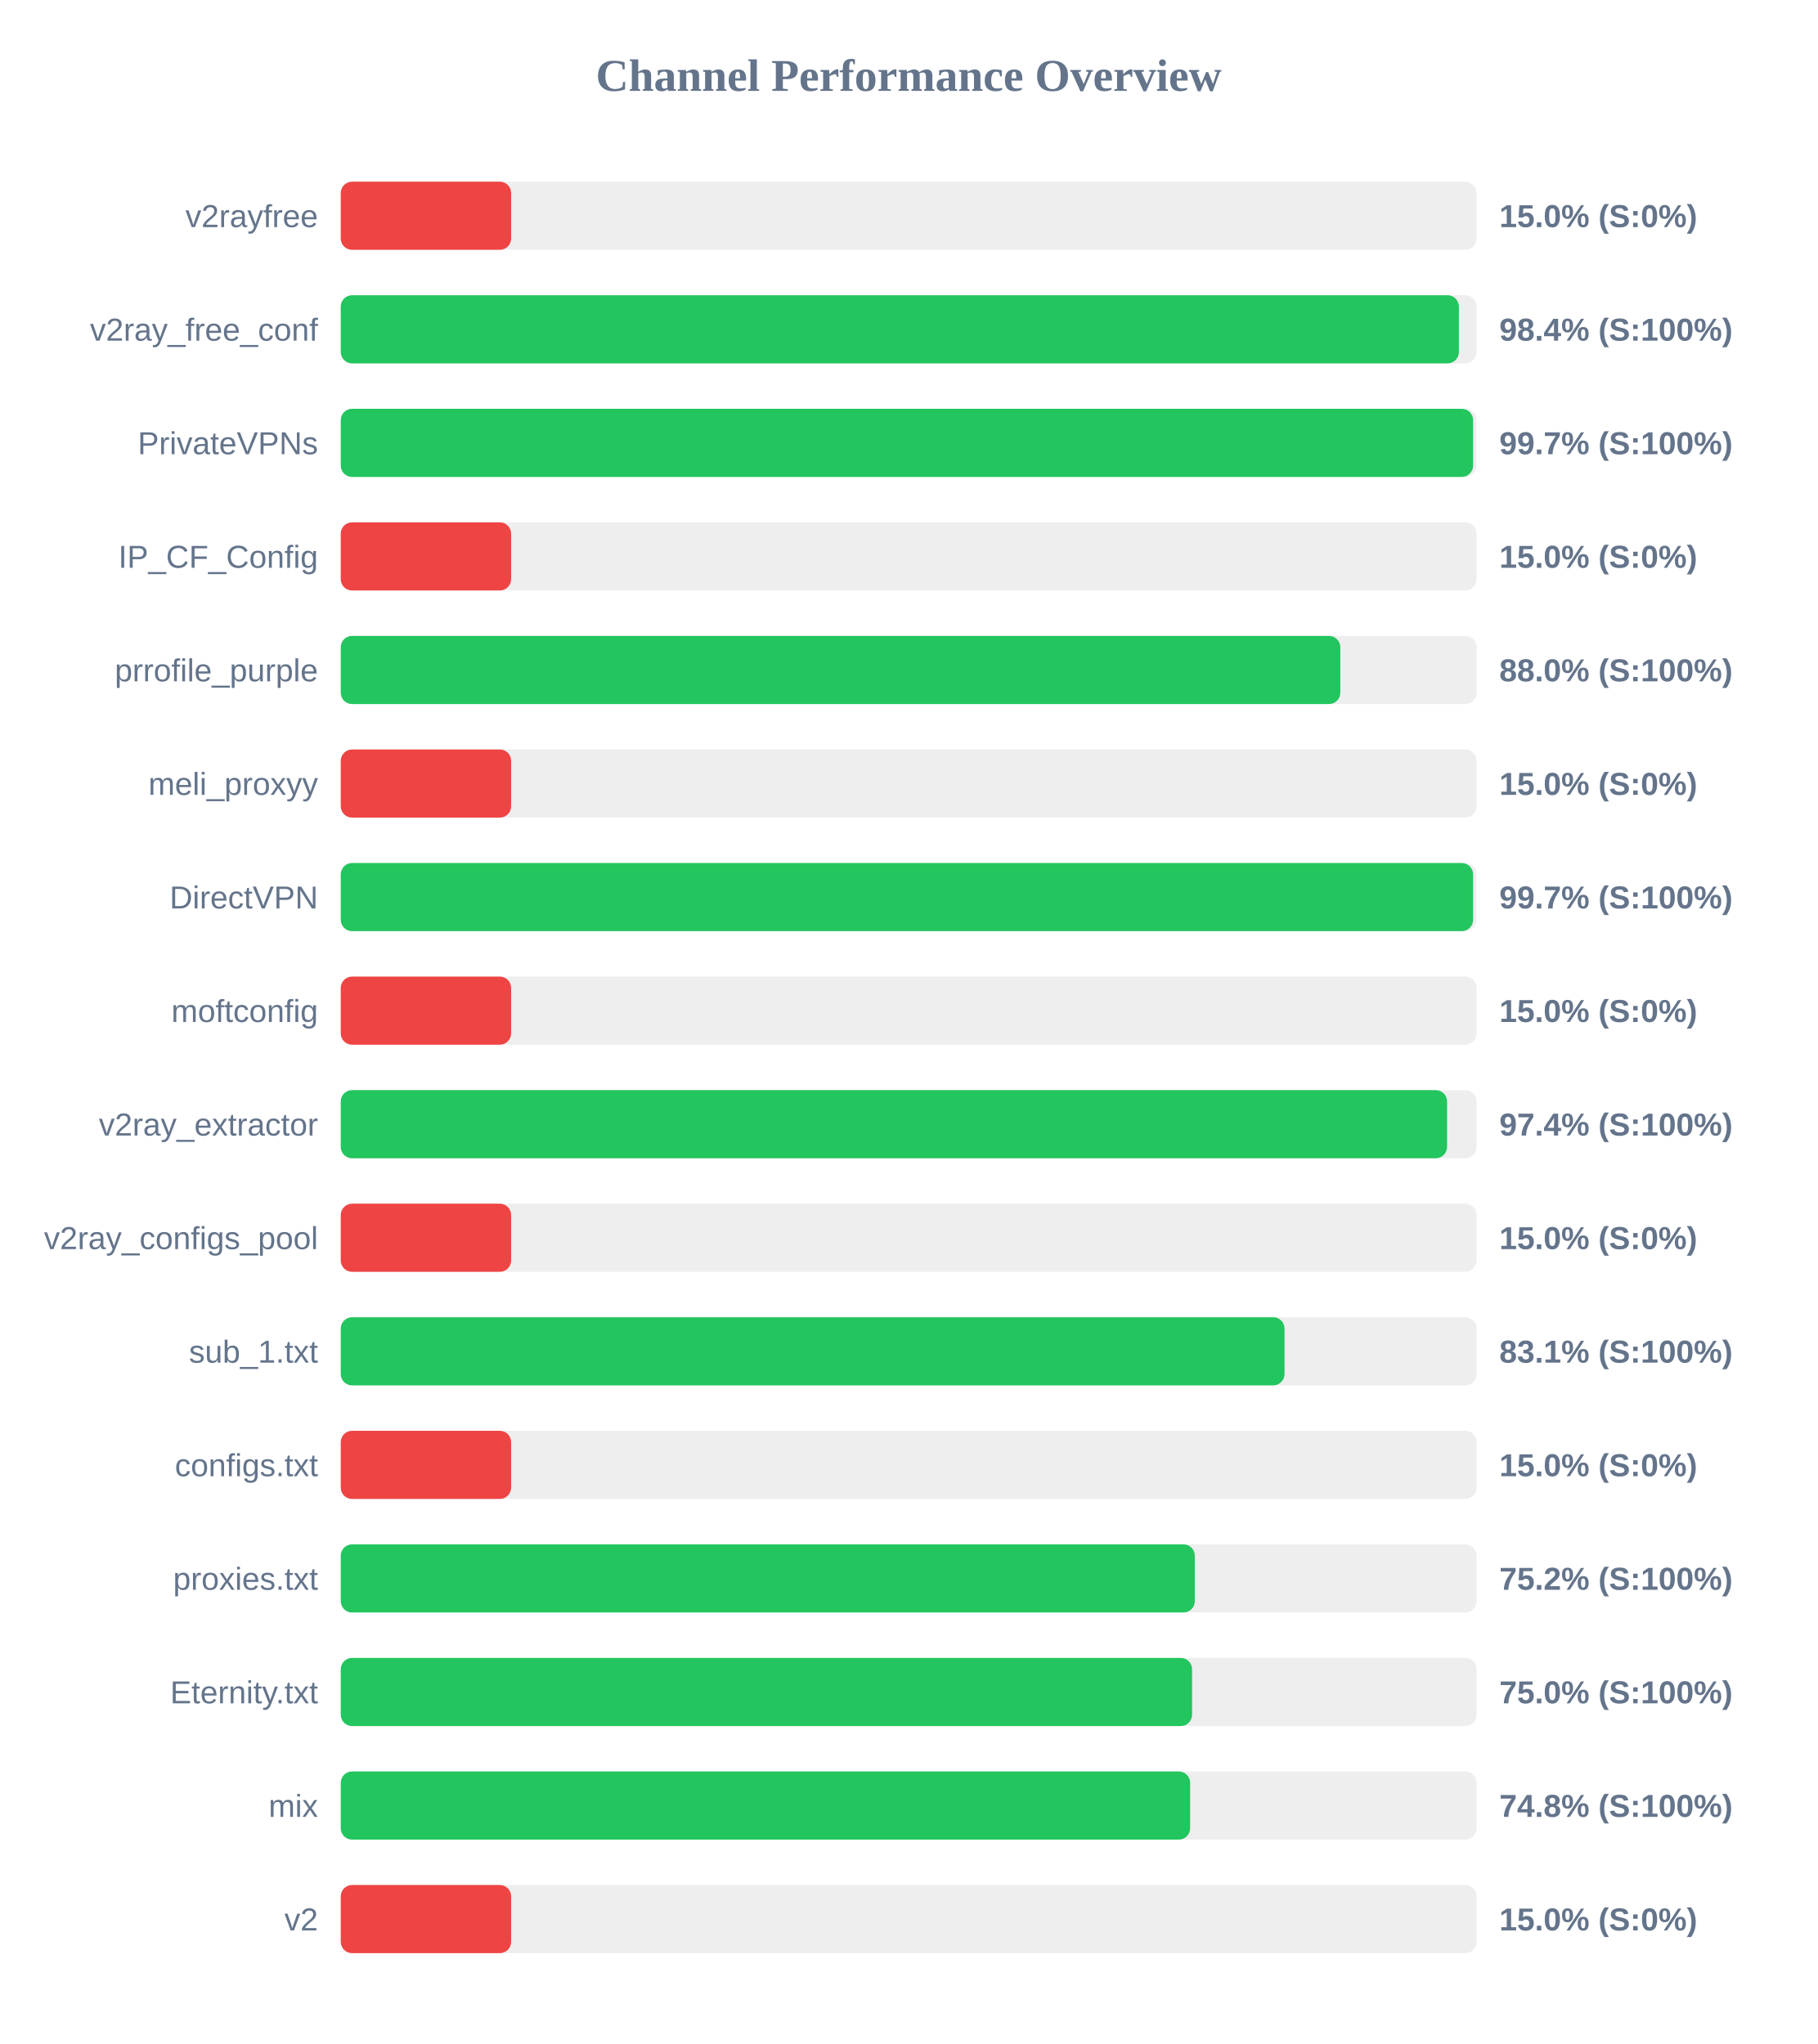
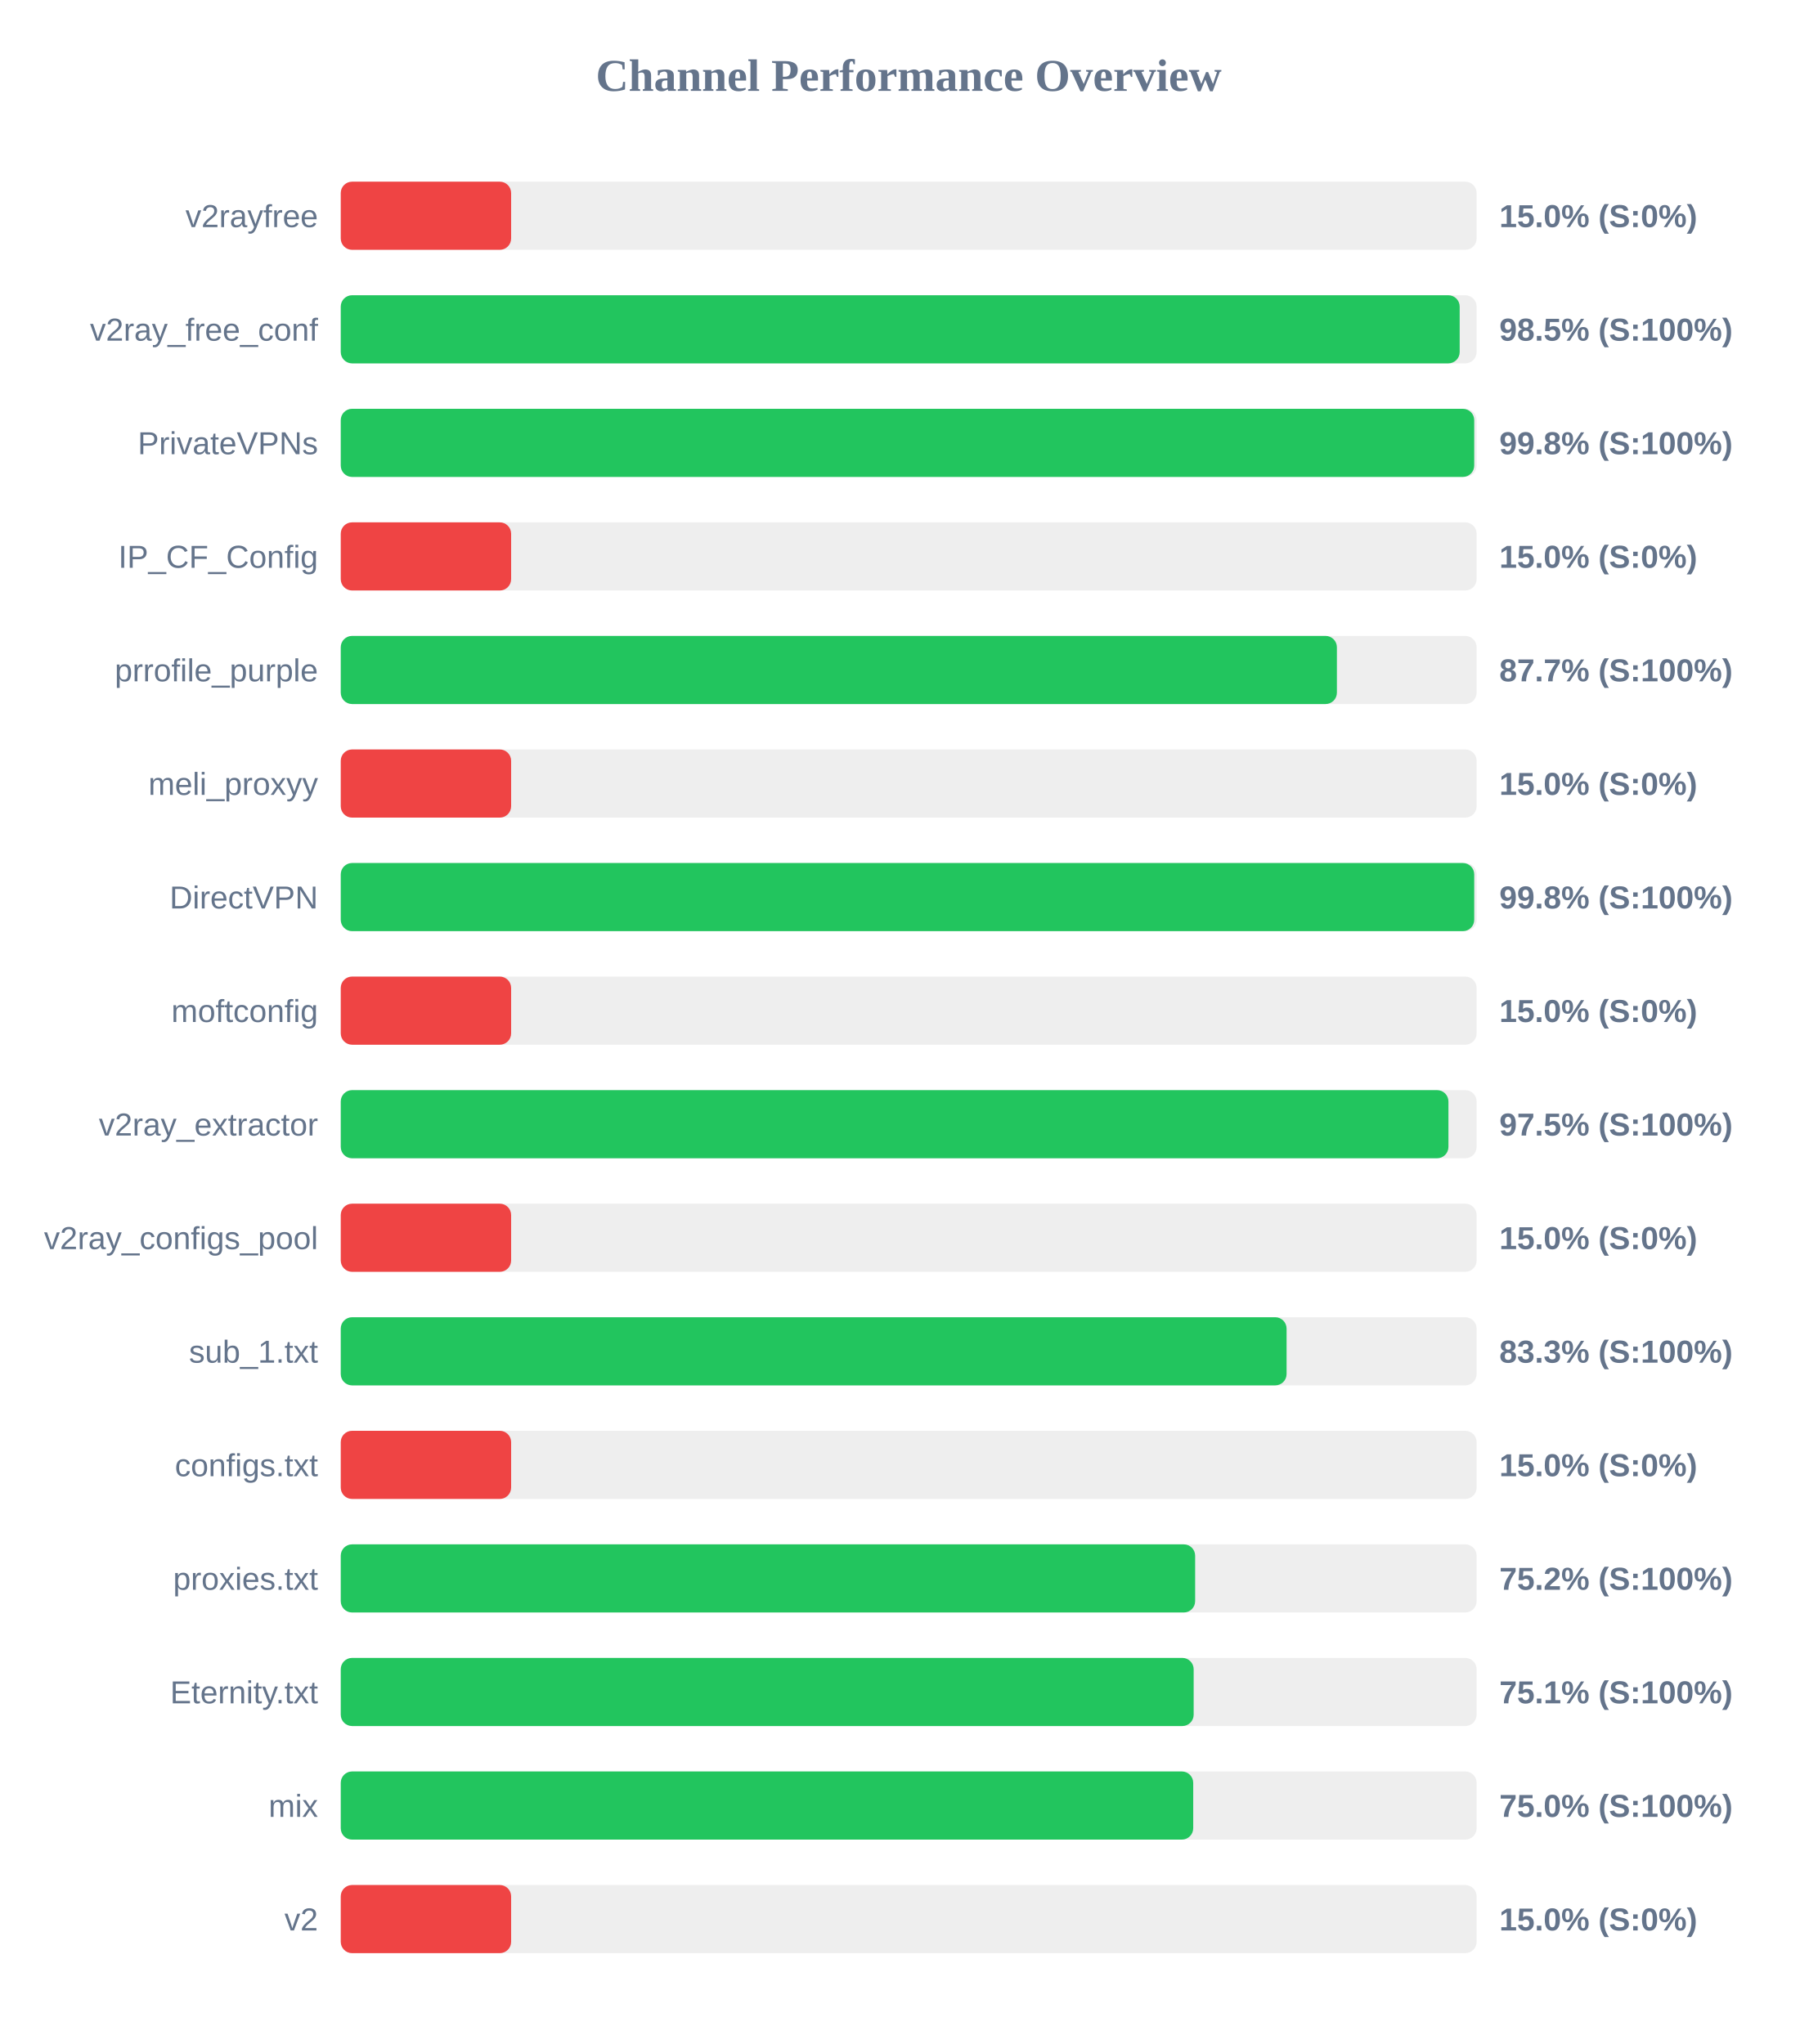
<svg xmlns="http://www.w3.org/2000/svg" width="800" height="900" version="1.1">
  <style>
        .row { font: 14px Arial; fill: #64748b; }
        .score { font: bold 14px Arial; fill: #64748b; }
    </style>
  <text x="400" y="40" text-anchor="middle" font-size="20px" font-weight="bold" fill="#64748b">Channel Performance Overview</text>
  <rect x="150" y="80" width="500" height="30" fill="#eee" rx="5" />
  <rect x="150" y="80" width="75.0" height="30" fill="#ef4444" rx="5" />
  <text x="140" y="100" text-anchor="end" class="row">v2rayfree</text>
  <text x="660" y="100" text-anchor="start" class="score">15.0% (S:0%)</text>
  <rect x="150" y="130" width="500" height="30" fill="#eee" rx="5" />
-   <rect x="150" y="130" width="492.2" height="30" fill="#22c55e" rx="5" />
+   <rect x="150" y="130" width="492.55" height="30" fill="#22c55e" rx="5" />
  <text x="140" y="150" text-anchor="end" class="row">v2ray_free_conf</text>
-   <text x="660" y="150" text-anchor="start" class="score">98.4% (S:100%)</text>
+   <text x="660" y="150" text-anchor="start" class="score">98.5% (S:100%)</text>
  <rect x="150" y="180" width="500" height="30" fill="#eee" rx="5" />
-   <rect x="150" y="180" width="498.45" height="30" fill="#22c55e" rx="5" />
+   <rect x="150" y="180" width="498.95" height="30" fill="#22c55e" rx="5" />
  <text x="140" y="200" text-anchor="end" class="row">PrivateVPNs</text>
-   <text x="660" y="200" text-anchor="start" class="score">99.7% (S:100%)</text>
+   <text x="660" y="200" text-anchor="start" class="score">99.8% (S:100%)</text>
  <rect x="150" y="230" width="500" height="30" fill="#eee" rx="5" />
  <rect x="150" y="230" width="75.0" height="30" fill="#ef4444" rx="5" />
  <text x="140" y="250" text-anchor="end" class="row">IP_CF_Config</text>
  <text x="660" y="250" text-anchor="start" class="score">15.0% (S:0%)</text>
  <rect x="150" y="280" width="500" height="30" fill="#eee" rx="5" />
-   <rect x="150" y="280" width="440.0" height="30" fill="#22c55e" rx="5" />
+   <rect x="150" y="280" width="438.5" height="30" fill="#22c55e" rx="5" />
  <text x="140" y="300" text-anchor="end" class="row">prrofile_purple</text>
-   <text x="660" y="300" text-anchor="start" class="score">88.0% (S:100%)</text>
+   <text x="660" y="300" text-anchor="start" class="score">87.7% (S:100%)</text>
  <rect x="150" y="330" width="500" height="30" fill="#eee" rx="5" />
  <rect x="150" y="330" width="75.0" height="30" fill="#ef4444" rx="5" />
  <text x="140" y="350" text-anchor="end" class="row">meli_proxyy</text>
  <text x="660" y="350" text-anchor="start" class="score">15.0% (S:0%)</text>
  <rect x="150" y="380" width="500" height="30" fill="#eee" rx="5" />
-   <rect x="150" y="380" width="498.45" height="30" fill="#22c55e" rx="5" />
+   <rect x="150" y="380" width="498.95" height="30" fill="#22c55e" rx="5" />
  <text x="140" y="400" text-anchor="end" class="row">DirectVPN</text>
-   <text x="660" y="400" text-anchor="start" class="score">99.7% (S:100%)</text>
+   <text x="660" y="400" text-anchor="start" class="score">99.8% (S:100%)</text>
  <rect x="150" y="430" width="500" height="30" fill="#eee" rx="5" />
  <rect x="150" y="430" width="75.0" height="30" fill="#ef4444" rx="5" />
  <text x="140" y="450" text-anchor="end" class="row">moftconfig</text>
  <text x="660" y="450" text-anchor="start" class="score">15.0% (S:0%)</text>
  <rect x="150" y="480" width="500" height="30" fill="#eee" rx="5" />
-   <rect x="150" y="480" width="487.0" height="30" fill="#22c55e" rx="5" />
+   <rect x="150" y="480" width="487.6" height="30" fill="#22c55e" rx="5" />
  <text x="140" y="500" text-anchor="end" class="row">v2ray_extractor</text>
-   <text x="660" y="500" text-anchor="start" class="score">97.4% (S:100%)</text>
+   <text x="660" y="500" text-anchor="start" class="score">97.5% (S:100%)</text>
  <rect x="150" y="530" width="500" height="30" fill="#eee" rx="5" />
  <rect x="150" y="530" width="75.0" height="30" fill="#ef4444" rx="5" />
  <text x="140" y="550" text-anchor="end" class="row">v2ray_configs_pool</text>
  <text x="660" y="550" text-anchor="start" class="score">15.0% (S:0%)</text>
  <rect x="150" y="580" width="500" height="30" fill="#eee" rx="5" />
-   <rect x="150" y="580" width="415.45" height="30" fill="#22c55e" rx="5" />
+   <rect x="150" y="580" width="416.35" height="30" fill="#22c55e" rx="5" />
  <text x="140" y="600" text-anchor="end" class="row">sub_1.txt</text>
-   <text x="660" y="600" text-anchor="start" class="score">83.1% (S:100%)</text>
+   <text x="660" y="600" text-anchor="start" class="score">83.3% (S:100%)</text>
  <rect x="150" y="630" width="500" height="30" fill="#eee" rx="5" />
  <rect x="150" y="630" width="75.0" height="30" fill="#ef4444" rx="5" />
  <text x="140" y="650" text-anchor="end" class="row">configs.txt</text>
  <text x="660" y="650" text-anchor="start" class="score">15.0% (S:0%)</text>
  <rect x="150" y="680" width="500" height="30" fill="#eee" rx="5" />
-   <rect x="150" y="680" width="375.95" height="30" fill="#22c55e" rx="5" />
+   <rect x="150" y="680" width="376.1" height="30" fill="#22c55e" rx="5" />
  <text x="140" y="700" text-anchor="end" class="row">proxies.txt</text>
  <text x="660" y="700" text-anchor="start" class="score">75.2% (S:100%)</text>
  <rect x="150" y="730" width="500" height="30" fill="#eee" rx="5" />
-   <rect x="150" y="730" width="374.75" height="30" fill="#22c55e" rx="5" />
+   <rect x="150" y="730" width="375.45" height="30" fill="#22c55e" rx="5" />
  <text x="140" y="750" text-anchor="end" class="row">Eternity.txt</text>
-   <text x="660" y="750" text-anchor="start" class="score">75.0% (S:100%)</text>
+   <text x="660" y="750" text-anchor="start" class="score">75.1% (S:100%)</text>
  <rect x="150" y="780" width="500" height="30" fill="#eee" rx="5" />
-   <rect x="150" y="780" width="373.9" height="30" fill="#22c55e" rx="5" />
+   <rect x="150" y="780" width="375.25" height="30" fill="#22c55e" rx="5" />
  <text x="140" y="800" text-anchor="end" class="row">mix</text>
-   <text x="660" y="800" text-anchor="start" class="score">74.8% (S:100%)</text>
+   <text x="660" y="800" text-anchor="start" class="score">75.0% (S:100%)</text>
  <rect x="150" y="830" width="500" height="30" fill="#eee" rx="5" />
  <rect x="150" y="830" width="75.0" height="30" fill="#ef4444" rx="5" />
  <text x="140" y="850" text-anchor="end" class="row">v2</text>
  <text x="660" y="850" text-anchor="start" class="score">15.0% (S:0%)</text>
</svg>
